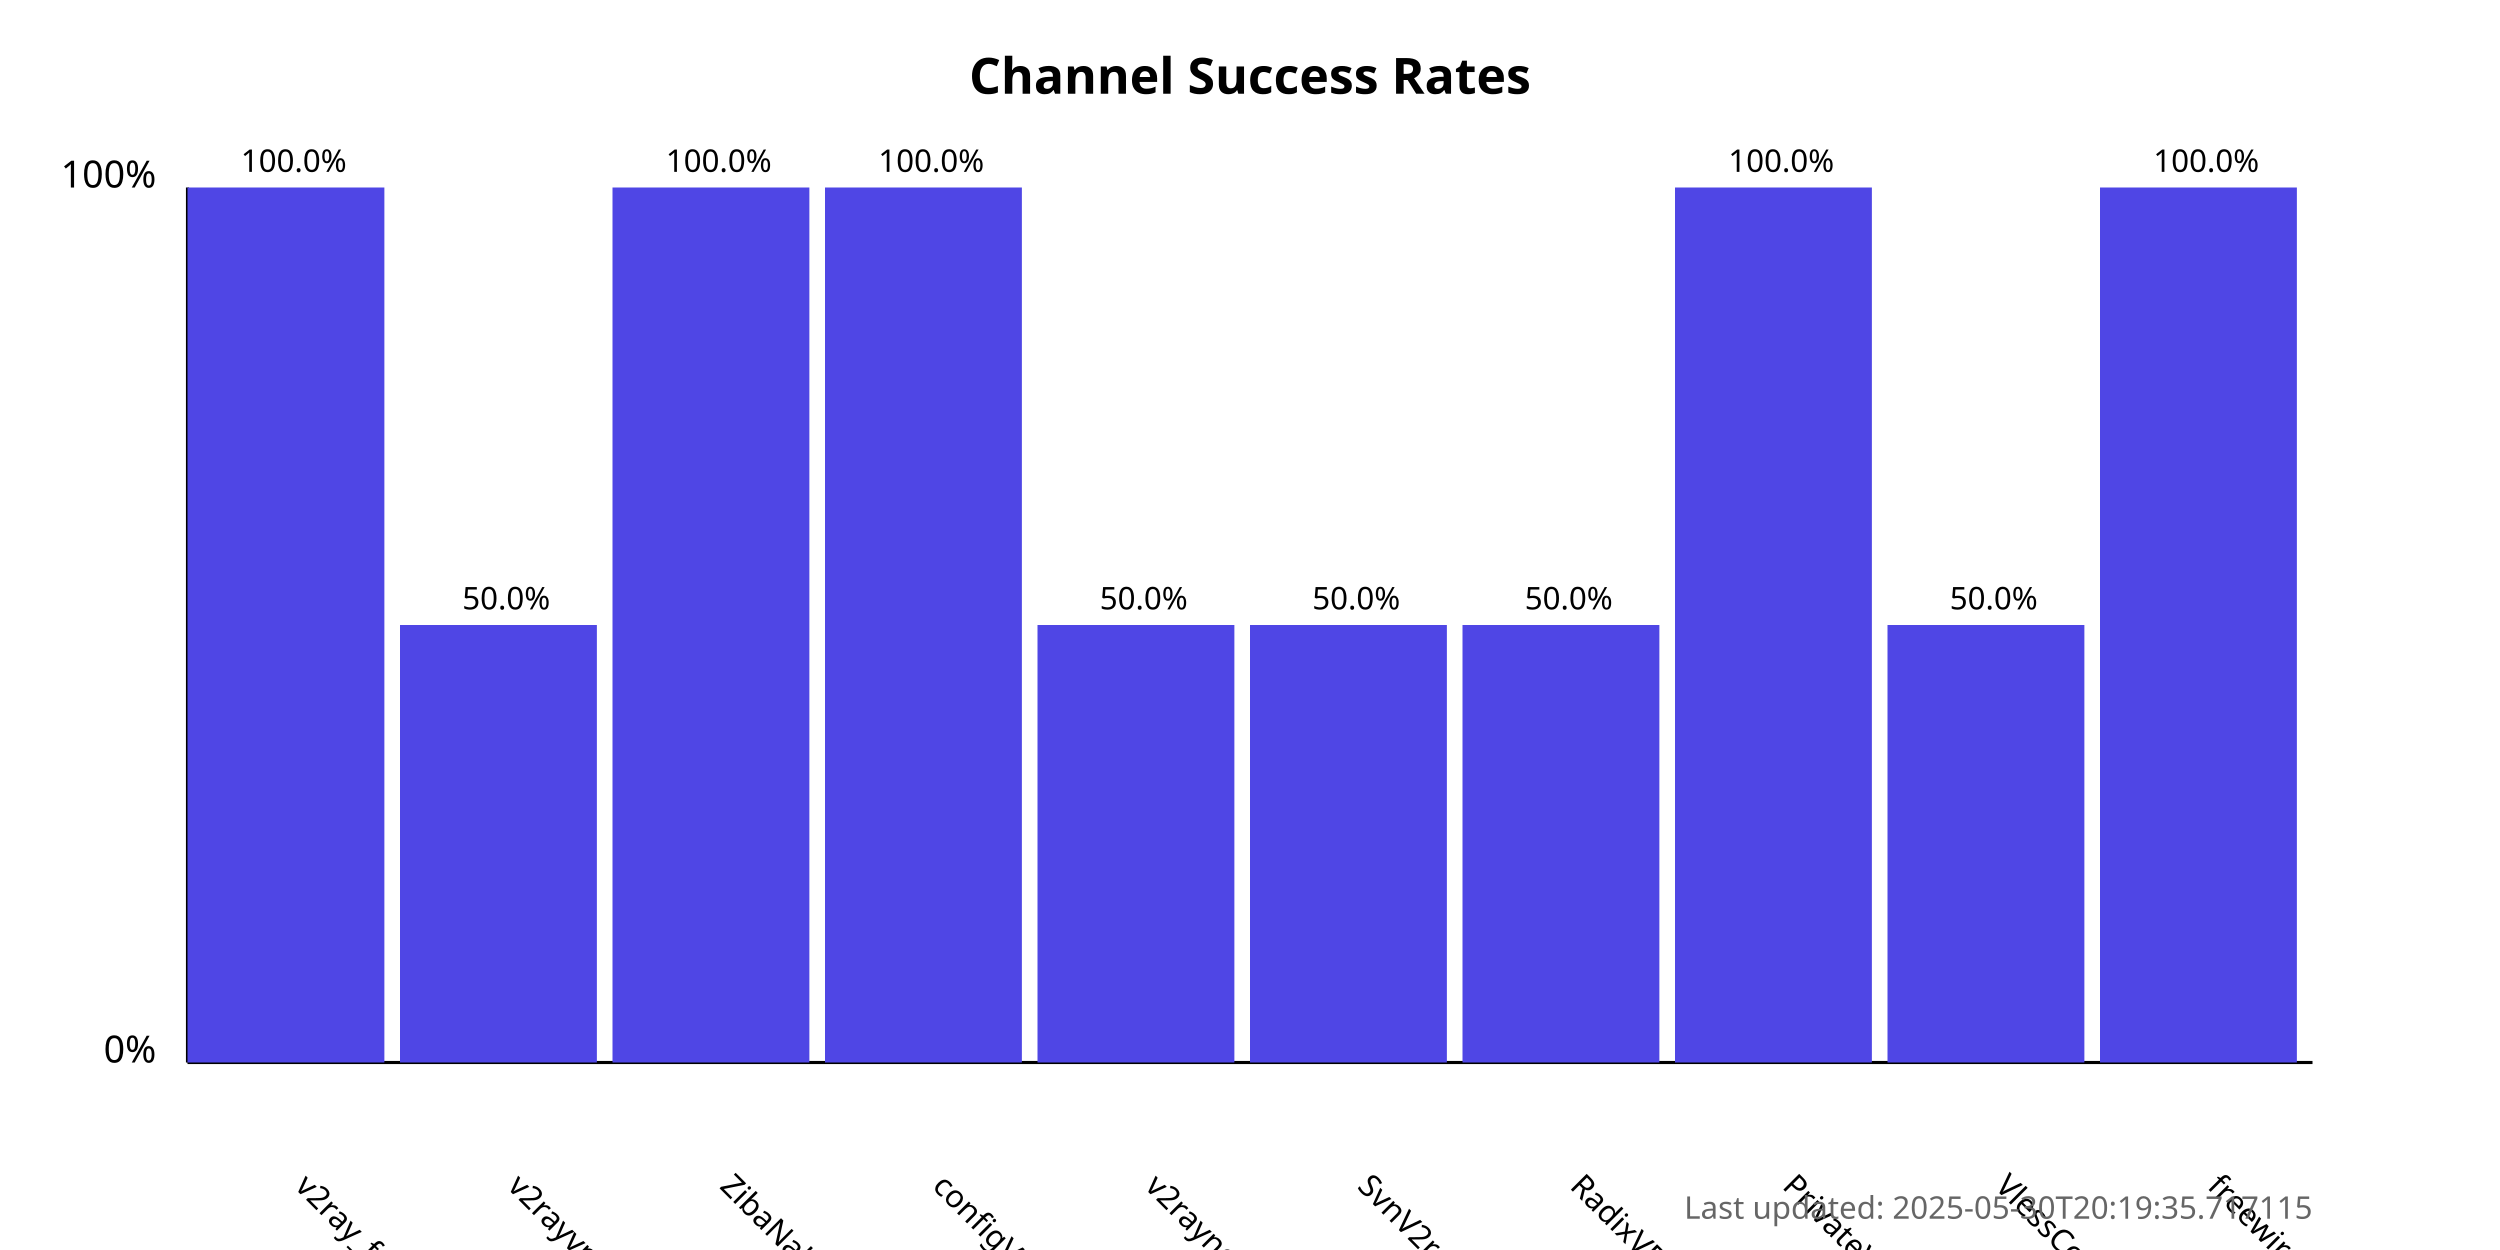
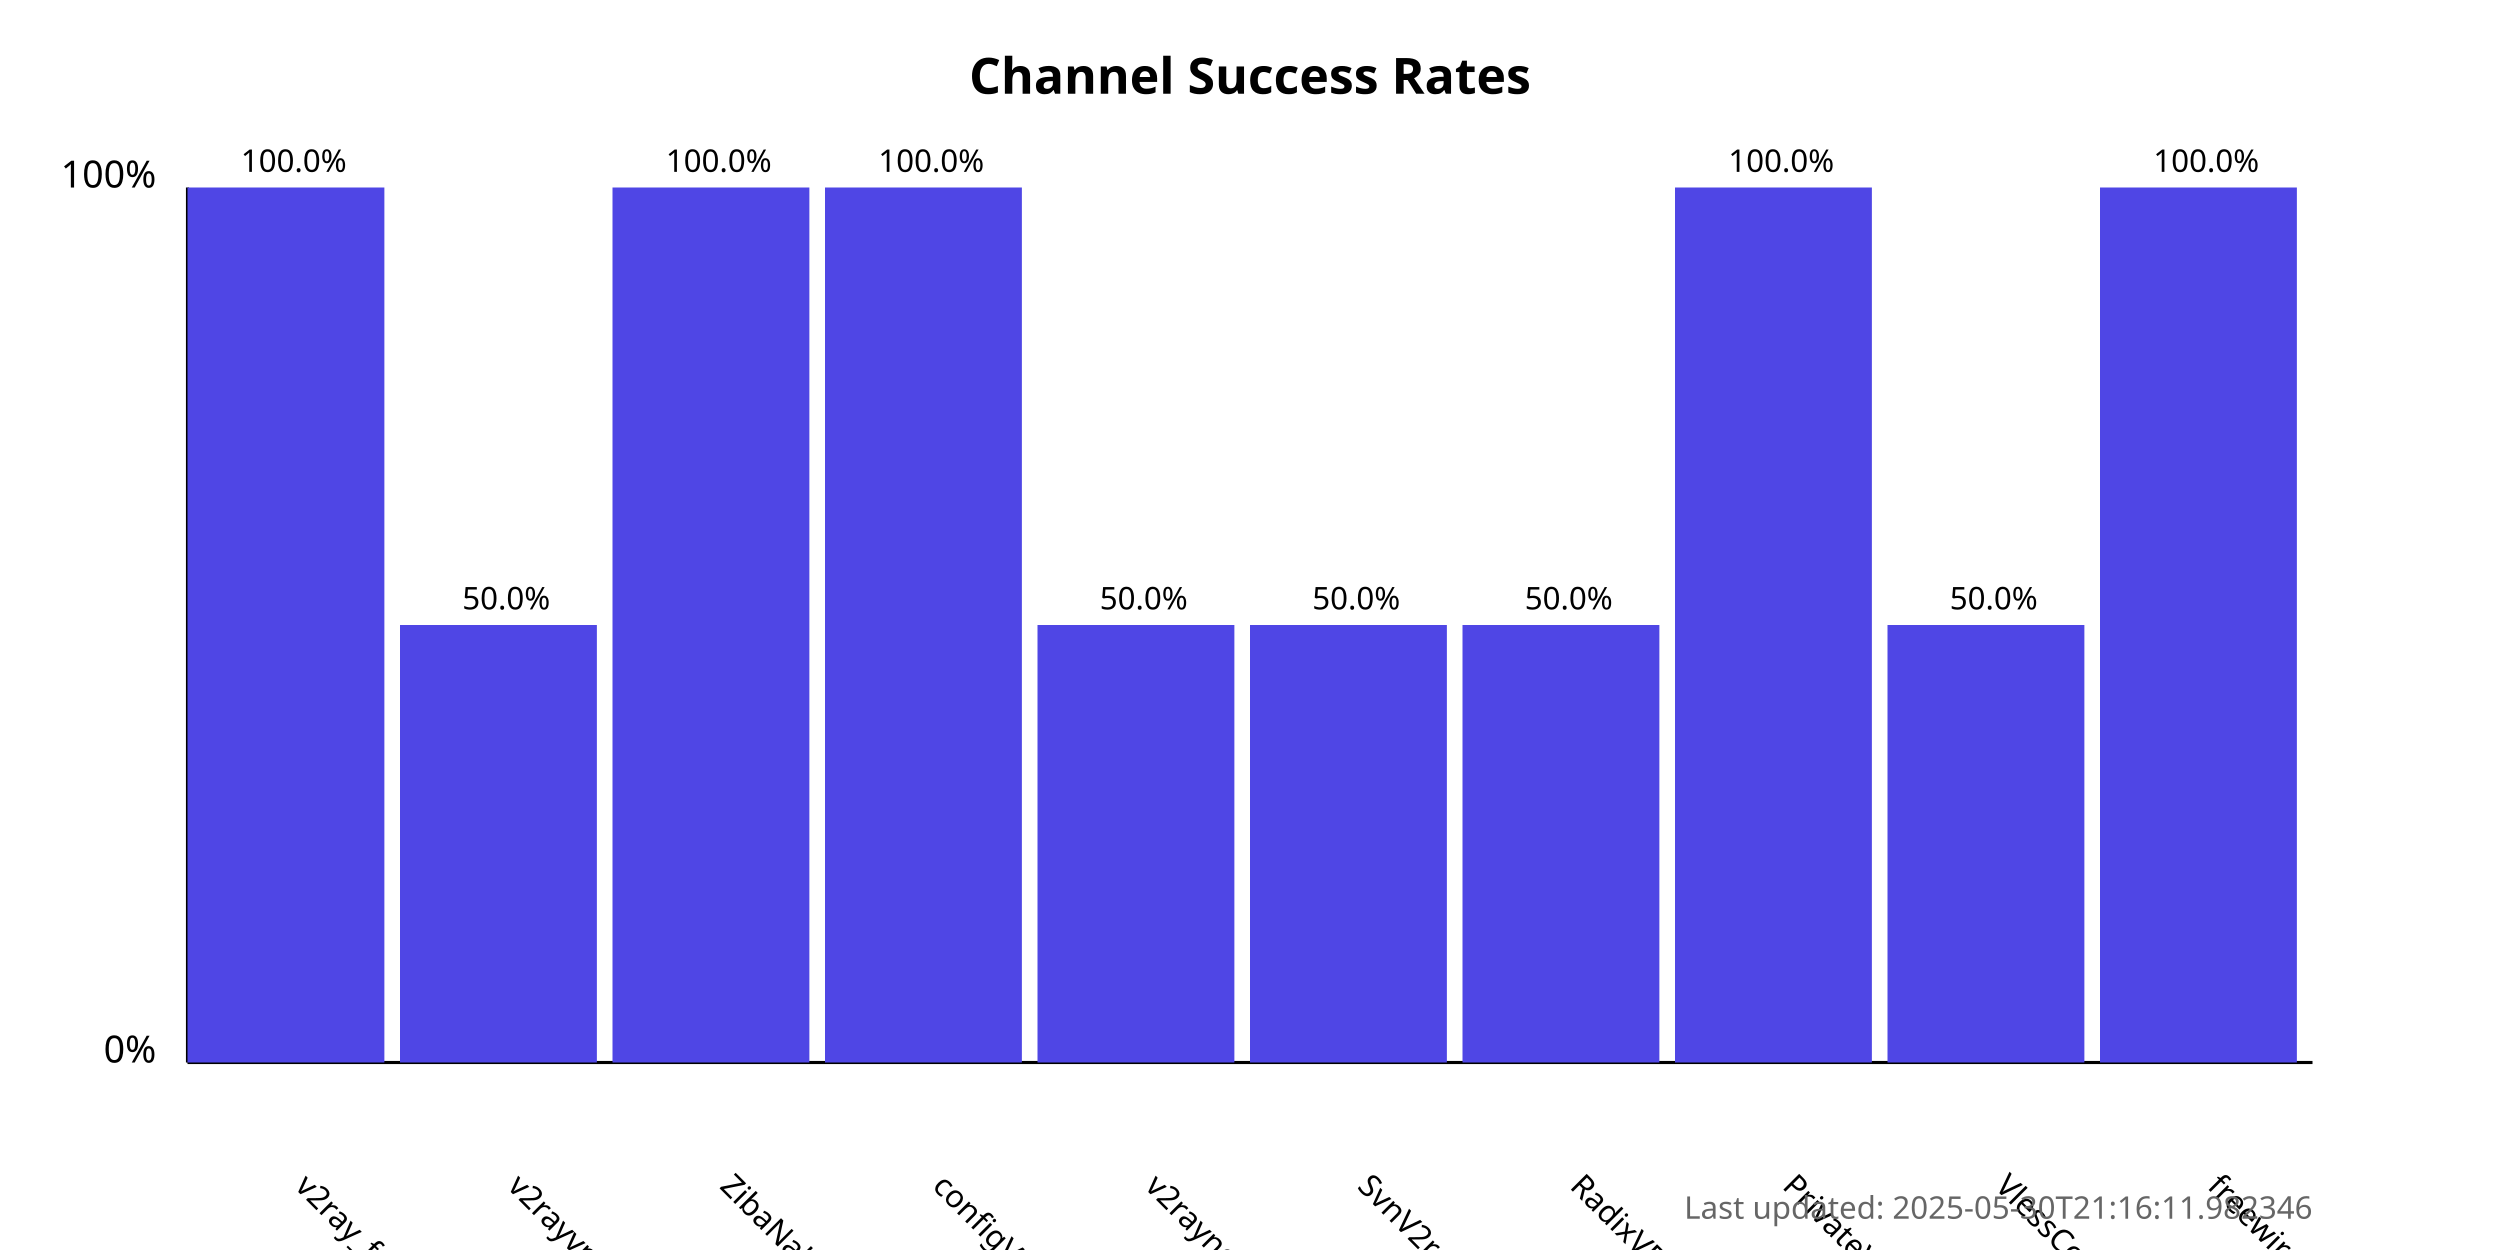
<svg xmlns="http://www.w3.org/2000/svg" width="800" height="400">
  <style>
            .chart-title { font: bold 16px sans-serif; }
            .axis-label { font: 12px sans-serif; }
            .tick-label { font: 10px sans-serif; }
            .bar { fill: #4f46e5; }
            .bar:hover { fill: #6366f1; }
            .timestamp { font: 10px sans-serif; fill: #666; }
        </style>
  <text x="400.0" y="30" text-anchor="middle" class="chart-title">
            Channel Success Rates
        </text>
  <line x1="60" y1="340" x2="60" y2="60" stroke="black" stroke-width="1" />
  <line x1="60" y1="340" x2="740" y2="340" stroke="black" stroke-width="1" />
  <text x="50" y="340" text-anchor="end" class="axis-label">0%</text>
  <text x="50" y="60" text-anchor="end" class="axis-label">100%</text>
  <g>
    <rect x="60" y="60.0" width="63.0" height="280.0" class="bar" />
    <text x="94.0" y="380" transform="rotate(45, 94.0, 380)" text-anchor="start" class="tick-label">
                v2ray_free_conf
            </text>
    <text x="94.0" y="55.0" text-anchor="middle" class="tick-label">
                100.0%
            </text>
  </g>
  <g>
    <rect x="128.0" y="200.0" width="63.0" height="140.0" class="bar" />
    <text x="162.0" y="380" transform="rotate(45, 162.0, 380)" text-anchor="start" class="tick-label">
                v2rayvpno
            </text>
    <text x="162.0" y="195.0" text-anchor="middle" class="tick-label">
                50.0%
            </text>
  </g>
  <g>
    <rect x="196.0" y="60.0" width="63.0" height="280.0" class="bar" />
    <text x="230.0" y="380" transform="rotate(45, 230.0, 380)" text-anchor="start" class="tick-label">
                ZibaNabz
            </text>
    <text x="230.0" y="55.0" text-anchor="middle" class="tick-label">
                100.0%
            </text>
  </g>
  <g>
    <rect x="264.0" y="60.0" width="63.0" height="280.0" class="bar" />
    <text x="298.0" y="380" transform="rotate(45, 298.0, 380)" text-anchor="start" class="tick-label">
                configV2rayForFree
            </text>
    <text x="298.0" y="55.0" text-anchor="middle" class="tick-label">
                100.0%
            </text>
  </g>
  <g>
    <rect x="332.0" y="200.0" width="63.0" height="140.0" class="bar" />
    <text x="366.0" y="380" transform="rotate(45, 366.0, 380)" text-anchor="start" class="tick-label">
                v2rayngvpn
            </text>
    <text x="366.0" y="195.0" text-anchor="middle" class="tick-label">
                50.0%
            </text>
  </g>
  <g>
    <rect x="400.0" y="200.0" width="63.0" height="140.0" class="bar" />
    <text x="434.0" y="380" transform="rotate(45, 434.0, 380)" text-anchor="start" class="tick-label">
                SvnV2ray
            </text>
    <text x="434.0" y="195.0" text-anchor="middle" class="tick-label">
                50.0%
            </text>
  </g>
  <g>
    <rect x="468.0" y="200.0" width="63.0" height="140.0" class="bar" />
    <text x="502.0" y="380" transform="rotate(45, 502.0, 380)" text-anchor="start" class="tick-label">
                RadixVPN
            </text>
    <text x="502.0" y="195.0" text-anchor="middle" class="tick-label">
                50.0%
            </text>
  </g>
  <g>
    <rect x="536.0" y="60.0" width="63.0" height="280.0" class="bar" />
    <text x="570.0" y="380" transform="rotate(45, 570.0, 380)" text-anchor="start" class="tick-label">
                PrivateVPNs
            </text>
    <text x="570.0" y="55.0" text-anchor="middle" class="tick-label">
                100.0%
            </text>
  </g>
  <g>
    <rect x="604.0" y="200.0" width="63.0" height="140.0" class="bar" />
    <text x="638.0" y="380" transform="rotate(45, 638.0, 380)" text-anchor="start" class="tick-label">
                VlessConfig
            </text>
    <text x="638.0" y="195.0" text-anchor="middle" class="tick-label">
                50.0%
            </text>
  </g>
  <g>
    <rect x="672.0" y="60.0" width="63.0" height="280.0" class="bar" />
    <text x="706.0" y="380" transform="rotate(45, 706.0, 380)" text-anchor="start" class="tick-label">
                freewireguard
            </text>
    <text x="706.0" y="55.0" text-anchor="middle" class="tick-label">
                100.0%
            </text>
  </g>
  <text x="740" y="390" text-anchor="end" class="timestamp">
-             Last updated: 2025-05-30T20:19:35.717115
+             Last updated: 2025-05-30T21:16:11.982346
        </text>
</svg>
